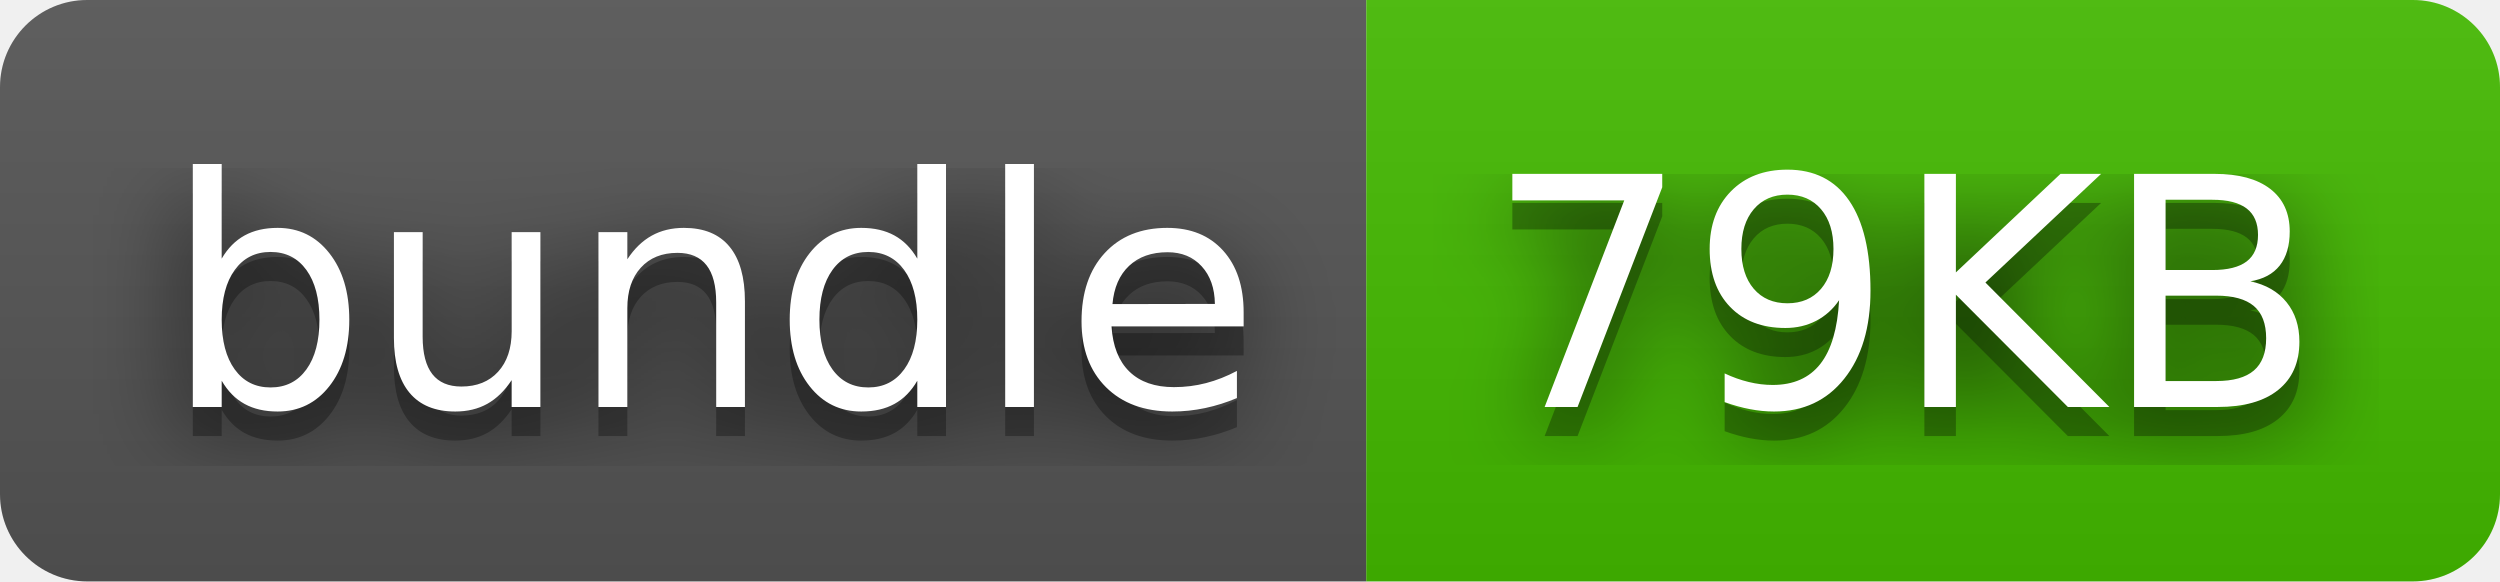
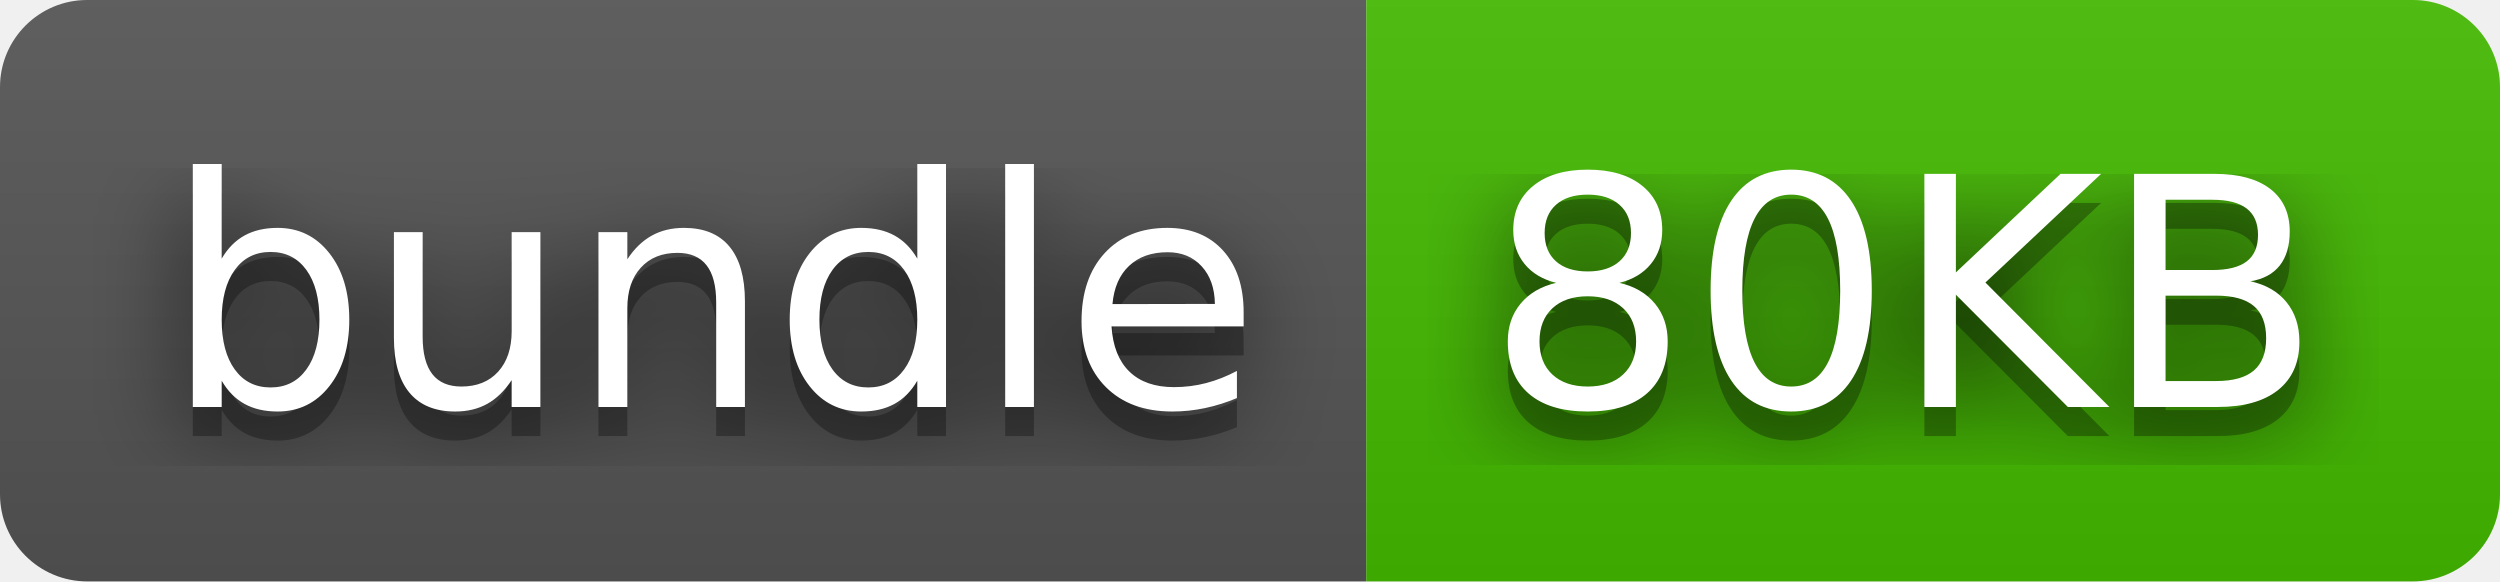
- <svg xmlns="http://www.w3.org/2000/svg" width="86" height="20" role="img" aria-label="bundle: 79KB">
+ <svg xmlns="http://www.w3.org/2000/svg" width="86" height="20" role="img" aria-label="bundle: 80KB">
  <filter id="blur">
    <feGaussianBlur stdDeviation="16" />
  </filter>
  <linearGradient id="s" x2="0" y2="100%">
    <stop offset="0" stop-color="#bbb" stop-opacity=".1" />
    <stop offset="1" stop-opacity=".1" />
  </linearGradient>
  <clipPath id="r">
    <rect width="86" height="20" rx="3" />
  </clipPath>
  <g clip-path="url(#r)">
    <rect width="47" height="20" fill="#555" />
    <rect x="47" width="39" height="20" fill="#4b0" />
    <rect width="86" height="20" fill="url(#s)" />
  </g>
  <g fill="#fff" text-anchor="middle" font-family="Verdana,Geneva,DejaVu Sans,sans-serif" text-rendering="geometricPrecision" font-size="110">
    <g transform="scale(.1)">
      <g aria-hidden="true" fill="#010101">
        <text x="245" y="150" fill-opacity=".8" filter="url(#blur)" textLength="370">bundle</text>
        <text x="245" y="150" fill-opacity=".3" textLength="370">bundle</text>
      </g>
      <text x="245" y="140" textLength="370">bundle</text>
    </g>
    <g transform="scale(.1)">
      <g aria-hidden="true" fill="#010101">
-         <text x="655" y="150" fill-opacity=".8" filter="url(#blur)" textLength="290">79KB</text>
-         <text x="655" y="150" fill-opacity=".3" textLength="290">79KB</text>
+         <text x="655" y="150" fill-opacity=".8" filter="url(#blur)" textLength="290">80KB</text>
+         <text x="655" y="150" fill-opacity=".3" textLength="290">80KB</text>
      </g>
-       <text x="655" y="140" textLength="290">79KB</text>
+       <text x="655" y="140" textLength="290">80KB</text>
    </g>
  </g>
</svg>
